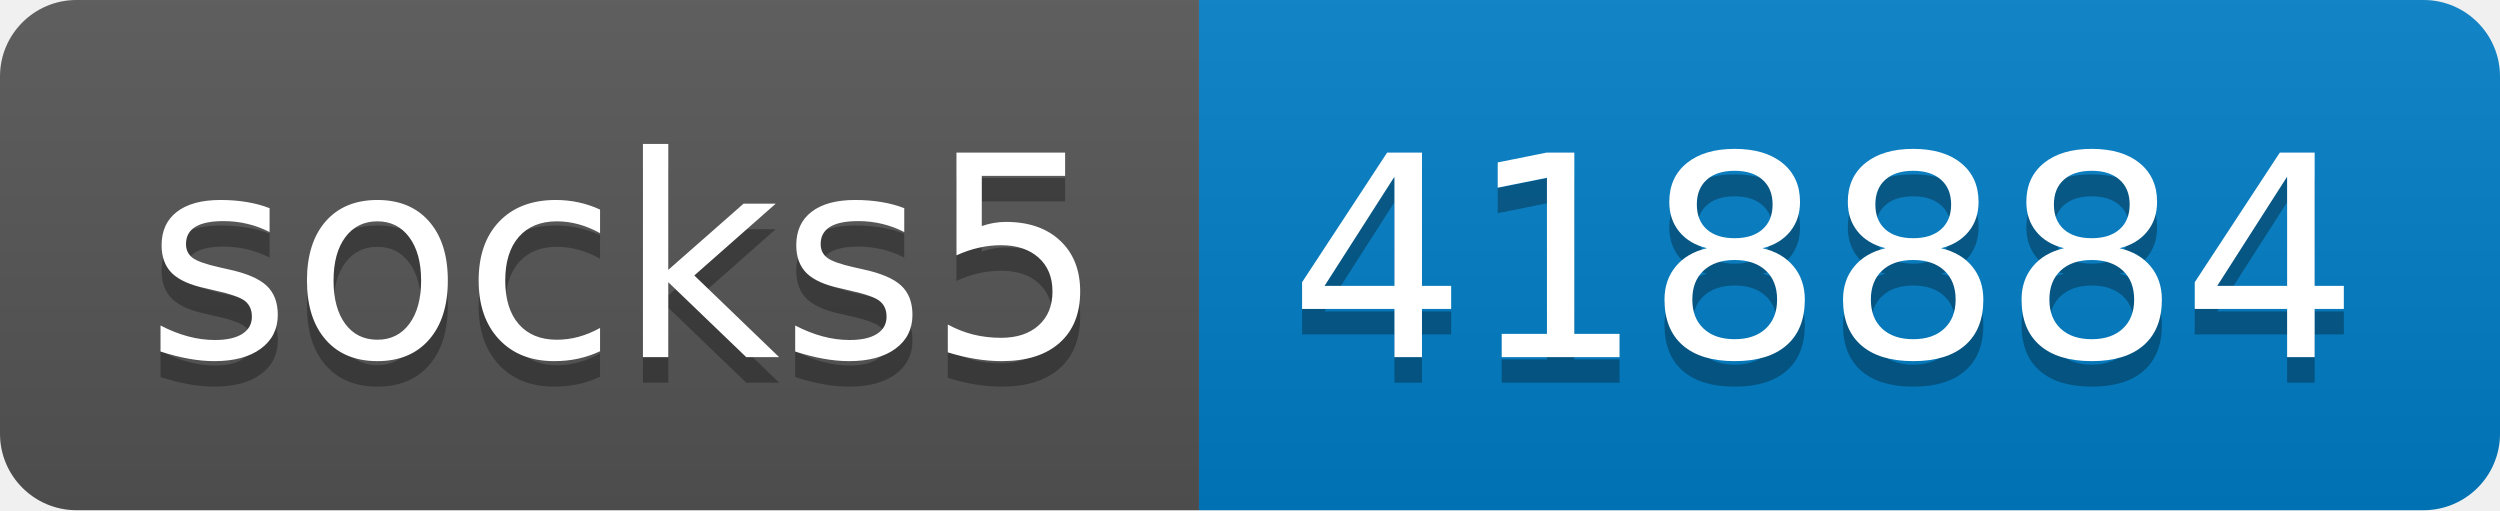
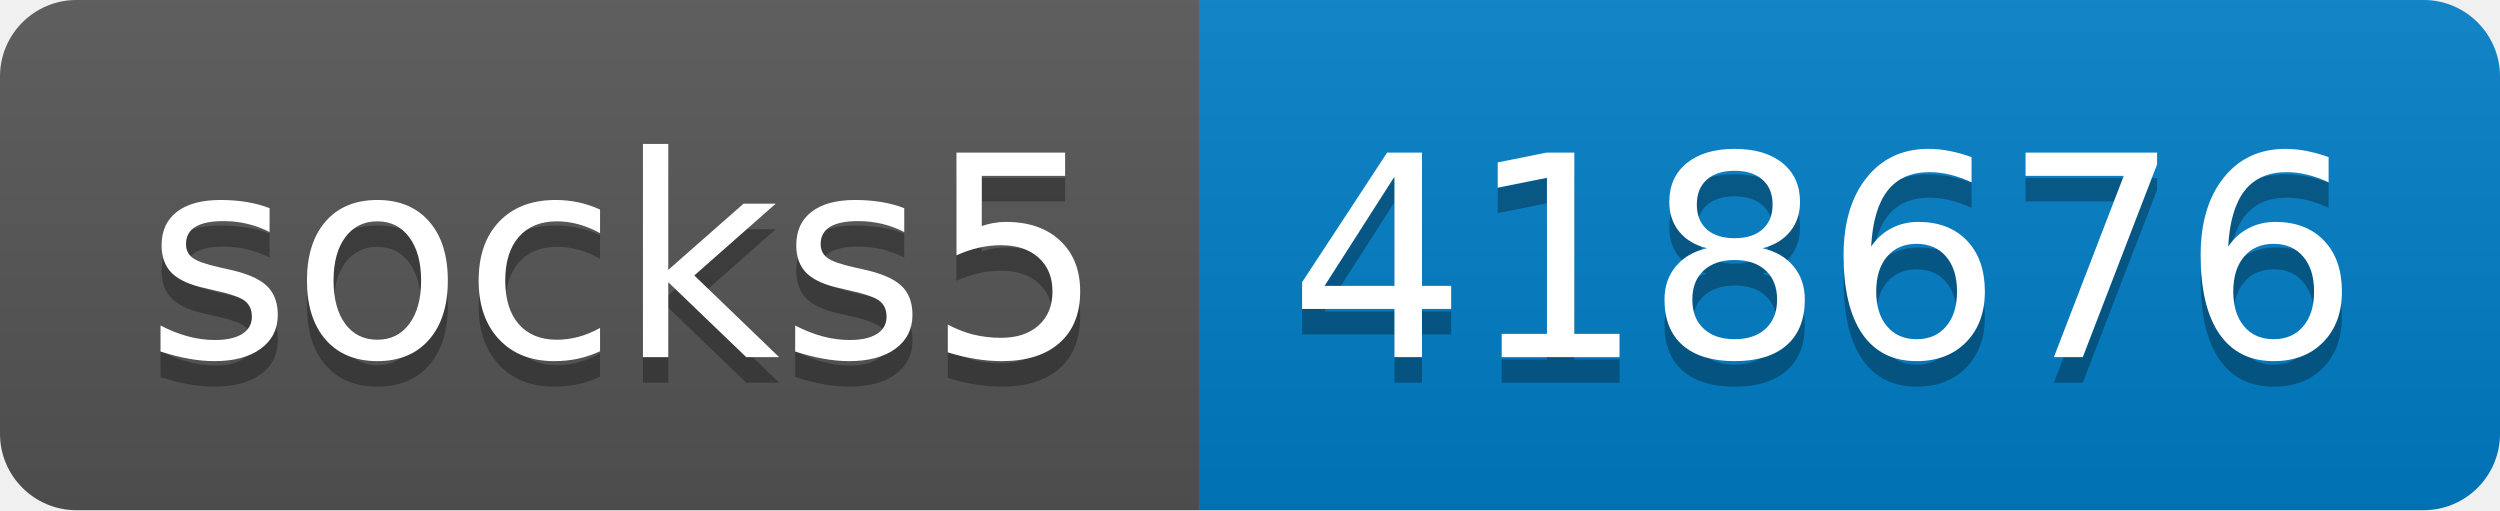
- <svg xmlns="http://www.w3.org/2000/svg" width="98" height="20" role="img" aria-label="socks5: 418884">
+ <svg xmlns="http://www.w3.org/2000/svg" width="98" height="20" role="img" aria-label="socks5: 418676">
  <linearGradient id="s" x2="0" y2="100%">
    <stop offset="0" stop-color="#bbb" stop-opacity=".1" />
    <stop offset="1" stop-opacity=".1" />
  </linearGradient>
  <clipPath id="r">
    <rect width="98" height="20" rx="3" fill="#fff" />
  </clipPath>
  <g clip-path="url(#r)">
    <rect width="47" height="20" fill="#555" />
    <rect x="47" width="51" height="20" fill="#007ec6" />
    <rect width="98" height="20" fill="url(#s)" />
  </g>
  <g fill="#fff" text-anchor="middle" font-family="Verdana,Geneva,DejaVu Sans,sans-serif" text-rendering="geometricPrecision" font-size="110">
    <text aria-hidden="true" x="245" y="150" fill="#010101" fill-opacity=".3" transform="scale(.1)" textLength="370">socks5</text>
    <text x="245" y="140" transform="scale(.1)" fill="#fff" textLength="370">socks5</text>
-     <text aria-hidden="true" x="715" y="150" fill="#010101" fill-opacity=".3" transform="scale(.1)" textLength="410">418884</text>
-     <text x="715" y="140" transform="scale(.1)" fill="#fff" textLength="410">418884</text>
+     <text aria-hidden="true" x="715" y="150" fill="#010101" fill-opacity=".3" transform="scale(.1)" textLength="410">418676</text>
+     <text x="715" y="140" transform="scale(.1)" fill="#fff" textLength="410">418676</text>
  </g>
</svg>
